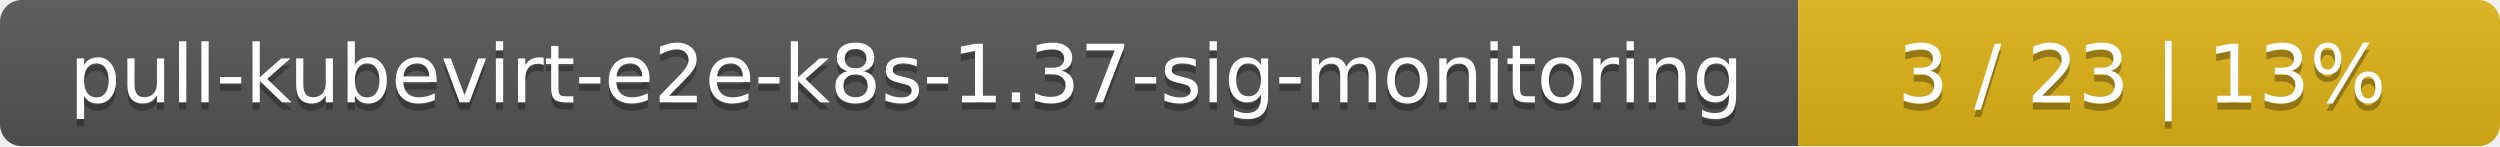
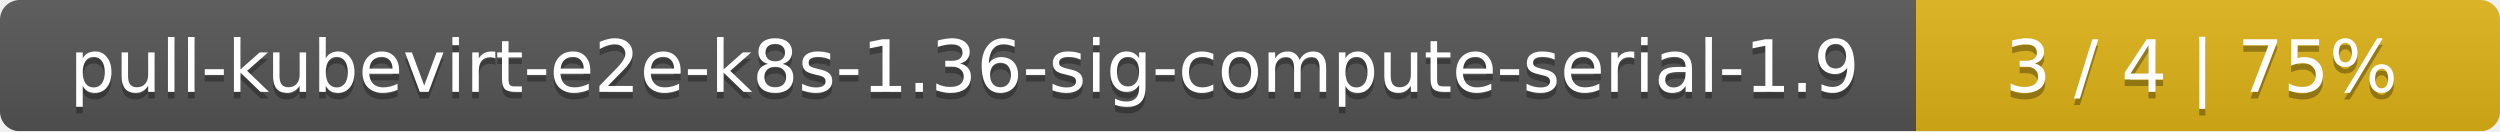
- <svg xmlns="http://www.w3.org/2000/svg" width="342" height="20">
+ <svg xmlns="http://www.w3.org/2000/svg" width="381" height="20">
  <linearGradient id="smooth" x2="0" y2="100%">
    <stop offset="0" stop-color="#bbb" stop-opacity=".1" />
    <stop offset="1" stop-opacity=".1" />
  </linearGradient>
  <mask id="round">
-     <rect width="342" height="20" rx="3" fill="#fff" />
+     <rect width="381" height="20" rx="3" fill="#fff" />
  </mask>
  <g mask="url(#round)">
-     <rect width="246" height="20" fill="#555" />
-     <rect x="246" width="96" height="20" fill="#dfb317" />
-     <rect width="342" height="20" fill="url(#smooth)" />
+     <rect width="292" height="20" fill="#555" />
+     <rect x="292" width="89" height="20" fill="#dfb317" />
+     <rect width="381" height="20" fill="url(#smooth)" />
  </g>
  <g fill="#fff" text-anchor="middle" font-family="DejaVu Sans,Verdana,Geneva,sans-serif" font-size="11">
-     <text x="124" y="15" fill="#010101" fill-opacity=".3">pull-kubevirt-e2e-k8s-1.37-sig-monitoring</text>
-     <text x="124" y="14">pull-kubevirt-e2e-k8s-1.37-sig-monitoring</text>
-     <text x="293" y="15" fill="#010101" fill-opacity=".3">3 / 23    |    13%</text>
-     <text x="293" y="14">3 / 23    |    13%</text>
+     <text x="147" y="15" fill="#010101" fill-opacity=".3">pull-kubevirt-e2e-k8s-1.36-sig-compute-serial-1.9</text>
+     <text x="147" y="14">pull-kubevirt-e2e-k8s-1.36-sig-compute-serial-1.9</text>
+     <text x="335.5" y="15" fill="#010101" fill-opacity=".3">3 / 4    |    75%</text>
+     <text x="335.5" y="14">3 / 4    |    75%</text>
  </g>
</svg>
